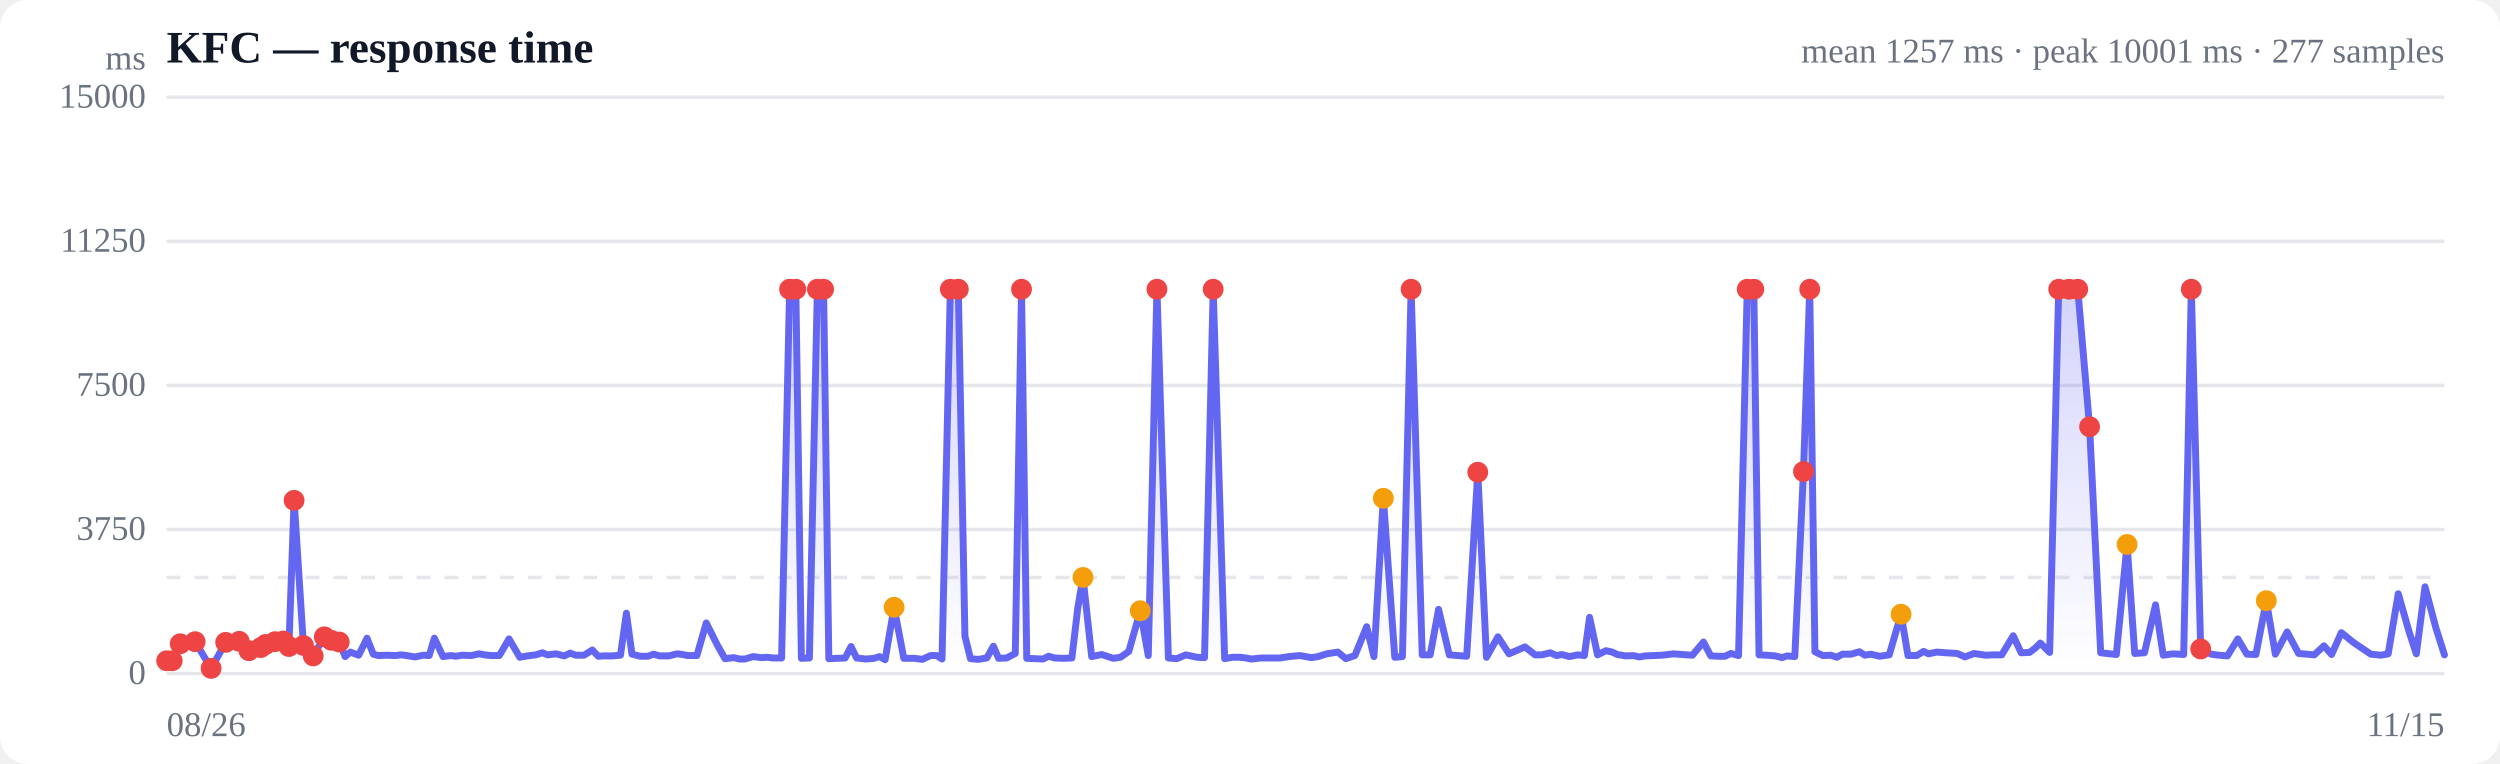
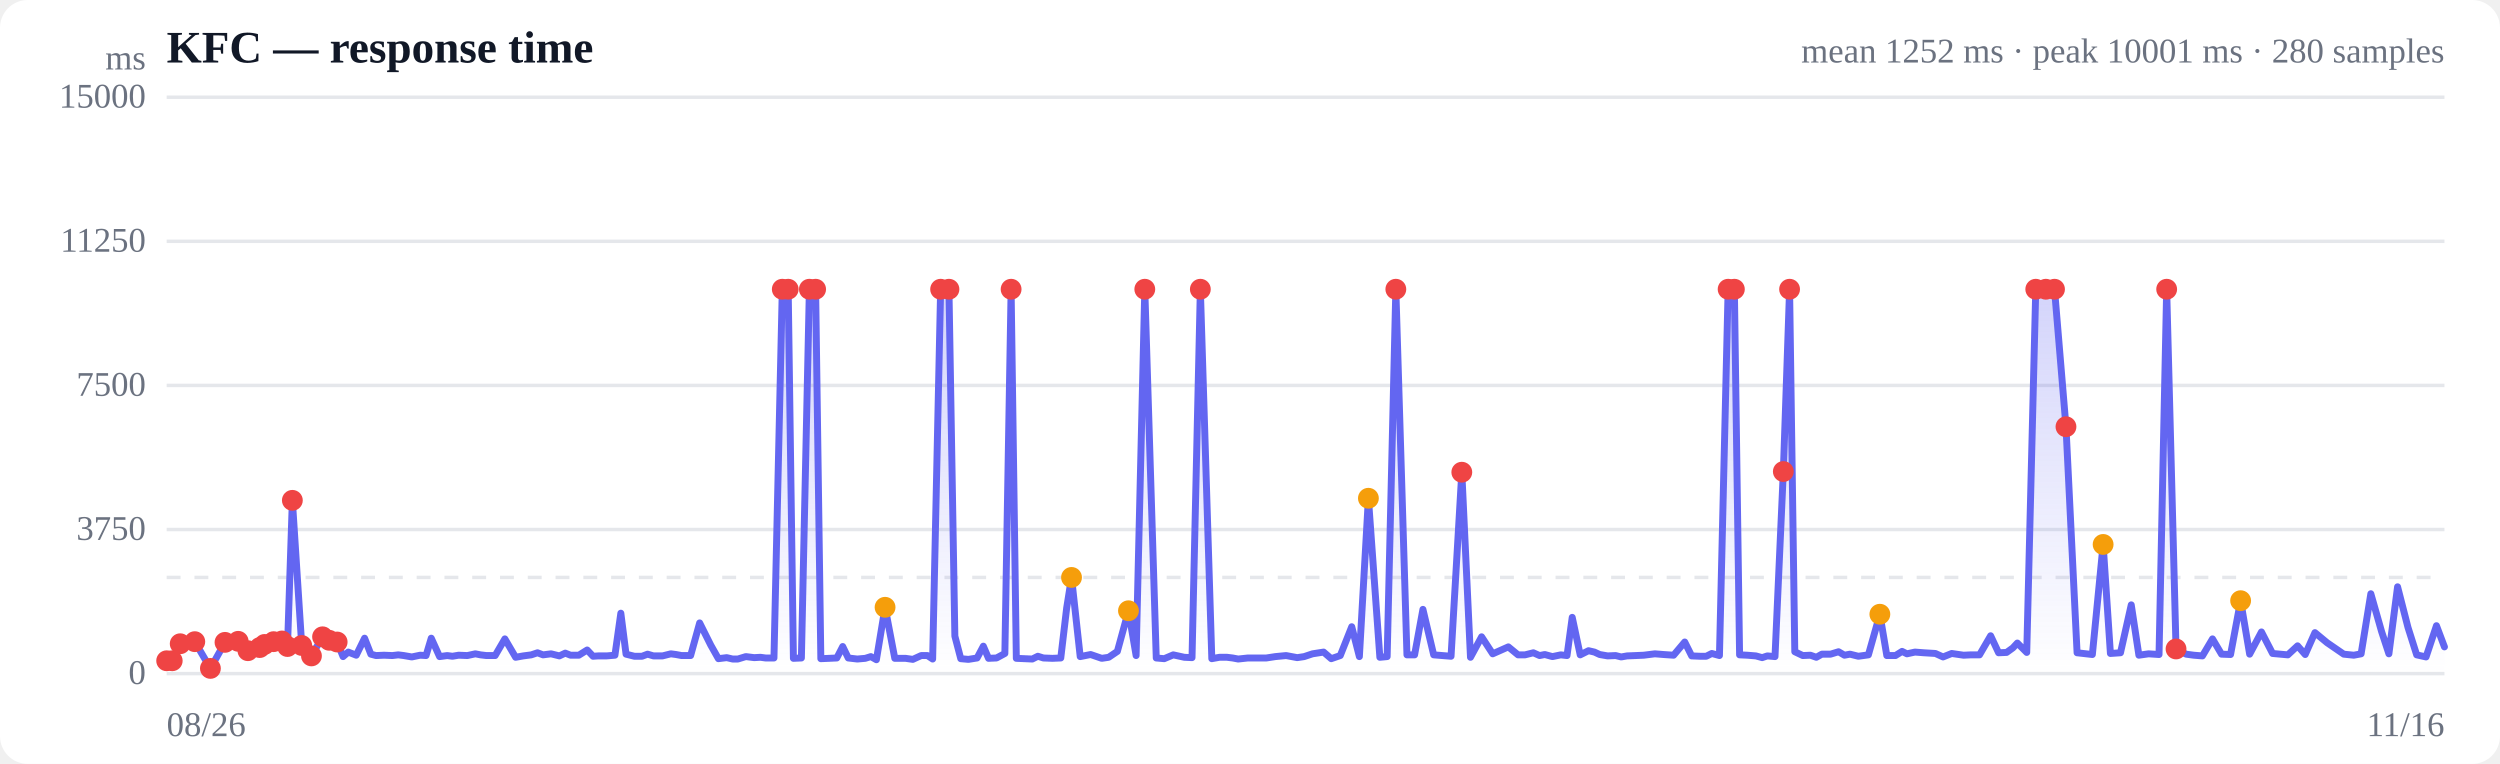
<svg xmlns="http://www.w3.org/2000/svg" viewBox="0 0 720 220" width="720" height="220" role="img" aria-label="Response time over time">
  <style>
  :root { color-scheme: light dark; }
  .bg { fill: #ffffff; }
  .grid { stroke: #e5e7eb; stroke-width: 1; }
  .axis { fill: #6b7280; font-size: 10px; }
  .title { fill: #111827; font-size: 13px; font-weight: 600; }
  .sub { fill: #6b7280; font-size: 10px; }
  .line { stroke: #6366f1; stroke-width: 2; fill: none; stroke-linejoin: round; stroke-linecap: round; }
  .area { fill: url(#fade); }
  .dot-degraded { fill: #f59e0b; }
  .dot-down { fill: #ef4444; }
  .empty { fill: #9ca3af; font-size: 12px; }
  @media (prefers-color-scheme: dark) {
    .bg { fill: #0b0f19; }
    .grid { stroke: #1f2937; }
    .axis, .sub { fill: #9ca3af; }
    .title { fill: #f3f4f6; }
    .line { stroke: #818cf8; }
  }
</style>
  <defs>
    <linearGradient id="fade" x1="0" y1="0" x2="0" y2="1">
      <stop offset="0%" stop-color="#6366f1" stop-opacity="0.28" />
      <stop offset="100%" stop-color="#6366f1" stop-opacity="0" />
    </linearGradient>
  </defs>
  <rect class="bg" width="720" height="220" rx="8" />
  <text class="title" x="48" y="18">KFC — response time</text>
-   <text class="sub" x="704" y="18" text-anchor="end">mean 1257 ms · peak 10001 ms · 277 samples</text>
+   <text class="sub" x="704" y="18" text-anchor="end">mean 1252 ms · peak 10001 ms · 280 samples</text>
  <line class="grid" x1="48" y1="194.0" x2="704" y2="194.0" />
  <text class="axis" x="42" y="197" text-anchor="end">0</text>
  <line class="grid" x1="48" y1="152.5" x2="704" y2="152.5" />
  <text class="axis" x="42" y="155.5" text-anchor="end">3750</text>
  <line class="grid" x1="48" y1="111.0" x2="704" y2="111.0" />
  <text class="axis" x="42" y="114" text-anchor="end">7500</text>
  <line class="grid" x1="48" y1="69.5" x2="704" y2="69.5" />
  <text class="axis" x="42" y="72.5" text-anchor="end">11250</text>
  <line class="grid" x1="48" y1="28.0" x2="704" y2="28.0" />
  <text class="axis" x="42" y="31" text-anchor="end">15000</text>
  <line class="grid" stroke-dasharray="4 4" x1="48" y1="166.3" x2="704" y2="166.3" />
-   <path class="area" d="M48.0,190.3 L48.0,190.3 L49.6,190.3 L51.9,185.4 L56.2,184.8 L60.8,192.5 L65.0,185.0 L68.9,184.7 L71.7,187.4 L75.1,186.5 L76.5,185.6 L79.2,184.8 L81.6,184.6 L83.2,186.2 L84.7,144.1 L87.4,185.9 L90.2,188.9 L93.4,183.4 L95.4,184.4 L97.7,184.9 L99.4,189.1 L100.9,187.8 L103.3,188.7 L105.7,183.8 L107.5,188.4 L109.0,188.8 L111.4,188.7 L113.8,188.8 L115.5,188.6 L117.1,188.8 L119.5,189.2 L121.9,188.7 L123.6,188.8 L125.1,183.8 L127.6,189.1 L129.8,188.8 L131.3,189.0 L133.1,188.7 L135.7,188.8 L138.0,188.3 L139.6,188.6 L141.3,188.8 L143.8,188.8 L146.6,184.0 L149.7,189.3 L151.9,188.9 L154.3,188.6 L156.2,188.0 L157.7,188.6 L160.1,188.3 L162.5,188.9 L164.2,188.1 L165.8,188.7 L168.2,188.7 L170.6,187.2 L172.3,189.0 L173.8,188.9 L176.3,188.9 L178.7,188.7 L180.4,176.6 L182.0,188.4 L184.4,189.0 L186.6,189.0 L188.2,188.4 L190.0,188.9 L192.6,188.9 L195.0,188.3 L196.6,188.5 L198.1,188.8 L200.7,188.8 L203.4,179.4 L206.6,185.8 L208.8,189.7 L211.3,189.4 L213.0,189.8 L214.5,189.8 L216.9,189.1 L219.3,189.4 L221.1,189.3 L222.6,189.5 L225.1,189.5 L227.4,83.3 L229.2,83.3 L230.8,189.6 L233.1,189.5 L235.4,83.3 L237.2,83.3 L238.7,189.7 L241.2,189.6 L243.4,189.5 L245.1,186.2 L246.7,189.5 L249.4,189.8 L251.7,189.6 L253.3,189.1 L254.9,190.0 L257.5,174.9 L260.3,189.6 L263.4,189.6 L265.6,189.9 L268.0,188.8 L269.8,188.8 L271.3,189.8 L273.7,83.3 L276.0,83.3 L277.9,183.2 L279.5,189.7 L281.7,189.9 L284.2,189.5 L286.1,186.1 L287.6,189.6 L289.9,189.5 L292.4,188.2 L294.2,83.3 L295.7,189.6 L298.1,189.7 L300.4,189.8 L302.0,189.0 L303.7,189.5 L306.3,189.6 L308.7,189.5 L310.4,175.1 L311.9,166.3 L314.4,189.1 L317.3,188.5 L320.6,189.6 L322.7,189.3 L325.1,187.6 L328.4,175.9 L330.7,188.8 L333.2,83.3 L336.5,189.5 L338.9,189.7 L341.5,188.6 L344.8,189.3 L346.9,189.4 L349.4,83.3 L352.7,189.7 L354.9,189.3 L357.2,189.3 L358.8,189.5 L360.4,189.8 L363.2,189.5 L365.6,189.5 L368.6,189.5 L371.2,189.1 L374.4,188.8 L377.7,189.4 L379.6,189.1 L382.1,188.3 L385.3,187.8 L387.6,189.7 L390.2,188.8 L393.6,180.5 L395.7,189.1 L398.4,143.5 L401.7,189.3 L403.9,189.1 L406.4,83.3 L409.6,188.6 L411.9,188.6 L414.3,175.5 L417.4,188.6 L419.9,188.8 L422.4,189.0 L425.6,136.0 L428.1,189.3 L431.4,183.4 L434.6,188.3 L439.2,186.3 L442.1,188.6 L444.0,188.6 L446.5,188.0 L448.3,188.8 L449.8,188.5 L452.0,189.1 L454.4,188.6 L456.3,188.8 L457.8,177.8 L460.1,188.6 L462.5,187.4 L464.3,187.8 L465.8,188.5 L468.2,188.9 L470.4,188.8 L472.1,189.2 L473.8,188.9 L476.3,188.8 L478.6,188.7 L480.3,188.5 L481.9,188.3 L484.5,188.5 L487.4,188.7 L490.6,184.9 L492.7,188.9 L495.0,189.0 L496.8,189.0 L498.5,188.2 L500.7,188.8 L503.2,83.3 L505.1,83.3 L506.6,188.6 L508.8,188.7 L511.3,188.9 L513.2,189.4 L514.7,188.9 L516.9,189.1 L519.4,135.8 L521.2,83.3 L522.7,187.7 L525.0,188.8 L527.3,188.7 L529.0,189.3 L530.6,188.4 L533.1,188.4 L535.5,187.7 L537.1,188.7 L538.8,188.4 L541.3,189.0 L544.1,188.6 L547.5,176.9 L549.5,188.8 L552.0,188.8 L554.0,187.6 L555.4,188.3 L557.8,187.8 L560.3,188.0 L563.7,188.2 L565.9,189.2 L568.5,188.2 L571.9,188.7 L574.0,188.6 L576.5,188.6 L579.8,183.1 L582.1,188.0 L584.5,187.9 L586.2,186.6 L587.6,185.2 L590.3,187.9 L592.9,83.3 L595.9,83.3 L598.4,83.3 L601.8,122.9 L605.0,188.0 L609.5,188.5 L612.6,156.8 L614.8,188.2 L617.6,188.0 L620.8,174.2 L623.0,188.7 L625.8,188.3 L628.9,188.5 L631.1,83.3 L633.8,186.9 L636.8,188.4 L639.0,188.7 L641.5,188.9 L644.5,184.0 L647.1,188.4 L649.7,188.5 L652.7,173.0 L655.3,188.4 L658.7,182.0 L662.0,188.2 L666.5,188.6 L669.3,186.0 L671.5,188.5 L674.3,182.2 L677.9,185.1 L682.8,188.4 L685.7,188.7 L687.8,188.3 L690.7,171.0 L693.8,181.9 L695.9,188.3 L698.4,169.0 L701.5,180.7 L704.0,188.6 L704.0,194.0 L48.0,194.0 Z" />
-   <path class="line" d="M48.0,190.3 L49.6,190.3 L51.9,185.4 L56.2,184.8 L60.8,192.5 L65.0,185.0 L68.9,184.7 L71.7,187.4 L75.1,186.5 L76.5,185.6 L79.2,184.8 L81.6,184.6 L83.2,186.2 L84.7,144.1 L87.4,185.9 L90.2,188.9 L93.4,183.4 L95.4,184.4 L97.7,184.9 L99.4,189.1 L100.9,187.8 L103.3,188.7 L105.7,183.8 L107.5,188.4 L109.0,188.8 L111.4,188.7 L113.8,188.8 L115.5,188.6 L117.1,188.8 L119.5,189.2 L121.9,188.7 L123.6,188.8 L125.1,183.8 L127.6,189.1 L129.8,188.8 L131.3,189.0 L133.1,188.7 L135.7,188.8 L138.0,188.3 L139.6,188.6 L141.3,188.8 L143.8,188.8 L146.6,184.0 L149.7,189.3 L151.9,188.9 L154.3,188.6 L156.2,188.0 L157.7,188.6 L160.1,188.3 L162.5,188.9 L164.2,188.1 L165.8,188.7 L168.2,188.7 L170.6,187.2 L172.3,189.0 L173.8,188.9 L176.3,188.9 L178.7,188.7 L180.4,176.6 L182.0,188.4 L184.4,189.0 L186.6,189.0 L188.2,188.4 L190.0,188.9 L192.6,188.9 L195.0,188.3 L196.6,188.5 L198.1,188.8 L200.7,188.8 L203.4,179.4 L206.6,185.8 L208.8,189.7 L211.3,189.4 L213.0,189.8 L214.5,189.8 L216.9,189.1 L219.3,189.4 L221.1,189.3 L222.6,189.5 L225.1,189.5 L227.4,83.3 L229.2,83.3 L230.8,189.6 L233.1,189.5 L235.4,83.3 L237.2,83.3 L238.7,189.7 L241.2,189.6 L243.4,189.5 L245.1,186.2 L246.7,189.5 L249.4,189.8 L251.7,189.6 L253.3,189.1 L254.9,190.0 L257.5,174.9 L260.3,189.6 L263.4,189.6 L265.6,189.9 L268.0,188.8 L269.8,188.8 L271.3,189.8 L273.7,83.3 L276.0,83.3 L277.9,183.2 L279.5,189.7 L281.7,189.9 L284.2,189.5 L286.1,186.1 L287.6,189.6 L289.9,189.5 L292.4,188.2 L294.2,83.3 L295.7,189.6 L298.1,189.7 L300.4,189.8 L302.0,189.0 L303.7,189.5 L306.3,189.6 L308.7,189.5 L310.4,175.1 L311.9,166.3 L314.4,189.1 L317.3,188.5 L320.6,189.6 L322.7,189.3 L325.1,187.6 L328.4,175.9 L330.7,188.8 L333.2,83.3 L336.5,189.5 L338.9,189.7 L341.5,188.6 L344.8,189.3 L346.9,189.4 L349.4,83.3 L352.7,189.7 L354.9,189.3 L357.2,189.3 L358.8,189.5 L360.4,189.8 L363.2,189.5 L365.6,189.5 L368.6,189.5 L371.2,189.1 L374.4,188.8 L377.7,189.4 L379.6,189.1 L382.1,188.3 L385.3,187.8 L387.6,189.7 L390.2,188.8 L393.6,180.5 L395.7,189.1 L398.4,143.5 L401.7,189.3 L403.9,189.1 L406.4,83.3 L409.6,188.6 L411.9,188.6 L414.3,175.5 L417.4,188.6 L419.9,188.8 L422.4,189.0 L425.6,136.0 L428.1,189.3 L431.4,183.4 L434.6,188.3 L439.2,186.3 L442.1,188.6 L444.0,188.6 L446.5,188.0 L448.3,188.8 L449.8,188.5 L452.0,189.1 L454.4,188.6 L456.3,188.8 L457.8,177.8 L460.1,188.6 L462.5,187.4 L464.3,187.8 L465.8,188.5 L468.2,188.9 L470.4,188.8 L472.1,189.2 L473.8,188.9 L476.3,188.8 L478.6,188.7 L480.3,188.5 L481.9,188.3 L484.5,188.5 L487.4,188.7 L490.6,184.9 L492.7,188.9 L495.0,189.0 L496.8,189.0 L498.5,188.2 L500.7,188.8 L503.2,83.3 L505.1,83.3 L506.6,188.6 L508.8,188.7 L511.3,188.9 L513.2,189.4 L514.7,188.9 L516.9,189.1 L519.4,135.8 L521.2,83.3 L522.7,187.7 L525.0,188.8 L527.3,188.7 L529.0,189.3 L530.6,188.4 L533.1,188.4 L535.5,187.7 L537.1,188.7 L538.8,188.4 L541.3,189.0 L544.1,188.6 L547.5,176.9 L549.5,188.8 L552.0,188.8 L554.0,187.6 L555.4,188.3 L557.8,187.8 L560.3,188.0 L563.7,188.2 L565.9,189.2 L568.5,188.2 L571.9,188.7 L574.0,188.6 L576.5,188.6 L579.8,183.1 L582.1,188.0 L584.5,187.9 L586.2,186.6 L587.6,185.2 L590.3,187.9 L592.9,83.3 L595.9,83.3 L598.4,83.3 L601.8,122.9 L605.0,188.0 L609.5,188.5 L612.6,156.8 L614.8,188.2 L617.6,188.0 L620.8,174.2 L623.0,188.7 L625.8,188.3 L628.9,188.5 L631.1,83.3 L633.8,186.9 L636.8,188.4 L639.0,188.7 L641.5,188.9 L644.5,184.0 L647.1,188.4 L649.7,188.5 L652.7,173.0 L655.3,188.4 L658.7,182.0 L662.0,188.2 L666.5,188.6 L669.3,186.0 L671.5,188.5 L674.3,182.2 L677.9,185.1 L682.8,188.4 L685.7,188.7 L687.8,188.3 L690.7,171.0 L693.8,181.9 L695.9,188.3 L698.4,169.0 L701.5,180.7 L704.0,188.6" />
+   <path class="area" d="M48.0,190.3 L48.0,190.3 L49.6,190.3 L51.9,185.4 L56.1,184.8 L60.6,192.5 L64.8,185.0 L68.6,184.7 L71.4,187.4 L74.8,186.5 L76.2,185.6 L78.8,184.8 L81.2,184.6 L82.8,186.2 L84.2,144.1 L86.9,185.9 L89.7,188.9 L92.9,183.4 L94.8,184.4 L97.1,184.9 L98.8,189.1 L100.3,187.8 L102.6,188.7 L105.0,183.8 L106.8,188.4 L108.3,188.8 L110.6,188.7 L113.0,188.8 L114.7,188.6 L116.3,188.8 L118.6,189.2 L121.0,188.7 L122.7,188.8 L124.2,183.8 L126.6,189.1 L128.8,188.8 L130.3,189.0 L132.1,188.7 L134.6,188.8 L136.9,188.3 L138.4,188.6 L140.1,188.8 L142.6,188.8 L145.4,184.0 L148.5,189.3 L150.7,188.9 L153.0,188.6 L154.8,188.0 L156.4,188.6 L158.7,188.3 L161.1,188.9 L162.8,188.1 L164.3,188.7 L166.7,188.7 L169.1,187.2 L170.8,189.0 L172.3,188.9 L174.7,188.9 L177.1,188.7 L178.8,176.6 L180.3,188.4 L182.7,189.0 L184.9,189.0 L186.5,188.4 L188.2,188.9 L190.8,188.9 L193.2,188.3 L194.7,188.5 L196.3,188.8 L198.9,188.8 L201.5,179.4 L204.7,185.8 L206.9,189.7 L209.3,189.4 L211.0,189.8 L212.5,189.8 L214.8,189.1 L217.2,189.4 L219.0,189.3 L220.5,189.5 L222.9,189.5 L225.3,83.3 L227.0,83.3 L228.5,189.6 L230.8,189.5 L233.1,83.3 L234.9,83.3 L236.4,189.7 L238.8,189.6 L241.0,189.5 L242.7,186.2 L244.3,189.5 L246.9,189.8 L249.2,189.6 L250.8,189.1 L252.4,190.0 L254.9,174.9 L257.7,189.6 L260.8,189.6 L262.9,189.9 L265.3,188.8 L267.1,188.8 L268.6,189.8 L270.9,83.3 L273.3,83.3 L275.0,183.2 L276.7,189.7 L278.9,189.9 L281.4,189.5 L283.2,186.1 L284.7,189.6 L287.0,189.5 L289.4,188.2 L291.2,83.3 L292.7,189.6 L295.0,189.7 L297.3,189.8 L298.9,189.0 L300.5,189.5 L303.1,189.6 L305.5,189.5 L307.2,175.1 L308.6,166.3 L311.1,189.1 L314.1,188.5 L317.3,189.6 L319.3,189.3 L321.8,187.6 L325.0,175.9 L327.2,188.8 L329.7,83.3 L333.0,189.5 L335.3,189.7 L337.9,188.6 L341.1,189.3 L343.3,189.4 L345.7,83.3 L349.0,189.7 L351.2,189.3 L353.4,189.3 L355.0,189.5 L356.6,189.8 L359.4,189.5 L361.7,189.5 L364.7,189.5 L367.3,189.1 L370.4,188.8 L373.6,189.4 L375.6,189.1 L378.0,188.3 L381.2,187.8 L383.4,189.7 L386.0,188.8 L389.3,180.5 L391.5,189.1 L394.1,143.5 L397.4,189.3 L399.5,189.1 L402.0,83.3 L405.2,188.6 L407.4,188.6 L409.8,175.5 L412.9,188.6 L415.4,188.8 L417.9,189.0 L421.0,136.0 L423.5,189.3 L426.7,183.4 L429.9,188.3 L434.4,186.3 L437.2,188.6 L439.2,188.6 L441.6,188.0 L443.4,188.8 L444.9,188.5 L447.1,189.1 L449.5,188.6 L451.3,188.8 L452.8,177.8 L455.1,188.6 L457.5,187.4 L459.2,187.8 L460.7,188.5 L463.0,188.9 L465.3,188.8 L466.9,189.2 L468.6,188.9 L471.1,188.8 L473.4,188.7 L475.0,188.5 L476.6,188.3 L479.1,188.5 L482.0,188.7 L485.2,184.9 L487.2,188.9 L489.6,189.0 L491.4,189.0 L493.0,188.2 L495.2,188.8 L497.7,83.3 L499.5,83.3 L501.0,188.6 L503.2,188.7 L505.7,188.9 L507.5,189.4 L509.0,188.9 L511.2,189.1 L513.6,135.8 L515.4,83.3 L516.9,187.7 L519.2,188.8 L521.4,188.7 L523.1,189.3 L524.7,188.4 L527.2,188.4 L529.5,187.7 L531.2,188.7 L532.8,188.4 L535.2,189.0 L538.1,188.6 L541.4,176.9 L543.4,188.8 L545.9,188.8 L547.8,187.6 L549.2,188.3 L551.5,187.8 L554.1,188.0 L557.4,188.2 L559.6,189.2 L562.1,188.2 L565.5,188.7 L567.6,188.6 L570.1,188.6 L573.3,183.1 L575.6,188.0 L577.9,187.9 L579.7,186.6 L581.0,185.2 L583.7,187.9 L586.3,83.3 L589.2,83.3 L591.7,83.3 L595.0,122.9 L598.2,188.0 L602.6,188.5 L605.7,156.8 L607.8,188.2 L610.7,188.0 L613.8,174.2 L616.0,188.7 L618.8,188.3 L621.8,188.5 L624.0,83.3 L626.7,186.9 L629.6,188.4 L631.8,188.7 L634.3,188.9 L637.2,184.0 L639.8,188.4 L642.4,188.5 L645.3,173.0 L647.9,188.4 L651.3,182.0 L654.5,188.2 L658.9,188.6 L661.7,186.0 L663.9,188.5 L666.7,182.2 L670.2,185.1 L675.0,188.4 L677.9,188.7 L680.0,188.3 L682.8,171.0 L685.9,181.9 L688.0,188.3 L690.5,169.0 L693.5,180.7 L696.0,188.6 L698.7,189.2 L701.7,180.2 L704.0,186.3 L704.0,194.0 L48.0,194.0 Z" />
+   <path class="line" d="M48.0,190.3 L49.6,190.3 L51.9,185.4 L56.1,184.8 L60.6,192.5 L64.8,185.0 L68.6,184.7 L71.4,187.4 L74.8,186.5 L76.2,185.6 L78.8,184.8 L81.2,184.6 L82.8,186.2 L84.2,144.1 L86.9,185.9 L89.7,188.9 L92.9,183.4 L94.8,184.4 L97.1,184.9 L98.8,189.1 L100.3,187.8 L102.6,188.7 L105.0,183.8 L106.8,188.4 L108.3,188.8 L110.6,188.7 L113.0,188.8 L114.7,188.6 L116.3,188.8 L118.6,189.2 L121.0,188.7 L122.7,188.8 L124.2,183.8 L126.6,189.1 L128.8,188.8 L130.3,189.0 L132.1,188.7 L134.6,188.8 L136.9,188.3 L138.4,188.6 L140.1,188.8 L142.6,188.8 L145.4,184.0 L148.5,189.3 L150.7,188.9 L153.0,188.6 L154.8,188.0 L156.4,188.6 L158.7,188.3 L161.1,188.9 L162.8,188.1 L164.3,188.7 L166.7,188.7 L169.1,187.2 L170.8,189.0 L172.3,188.9 L174.7,188.9 L177.1,188.7 L178.8,176.6 L180.3,188.4 L182.7,189.0 L184.9,189.0 L186.5,188.4 L188.2,188.9 L190.8,188.9 L193.2,188.3 L194.7,188.5 L196.3,188.8 L198.9,188.8 L201.5,179.4 L204.7,185.8 L206.9,189.7 L209.3,189.4 L211.0,189.8 L212.5,189.8 L214.8,189.1 L217.2,189.4 L219.0,189.3 L220.5,189.5 L222.9,189.5 L225.3,83.3 L227.0,83.3 L228.5,189.6 L230.8,189.5 L233.1,83.3 L234.9,83.3 L236.4,189.7 L238.8,189.6 L241.0,189.5 L242.7,186.2 L244.3,189.5 L246.9,189.8 L249.2,189.6 L250.8,189.1 L252.4,190.0 L254.9,174.9 L257.7,189.6 L260.8,189.6 L262.9,189.9 L265.3,188.8 L267.1,188.8 L268.6,189.8 L270.9,83.3 L273.3,83.3 L275.0,183.2 L276.7,189.7 L278.9,189.9 L281.4,189.5 L283.2,186.1 L284.7,189.6 L287.0,189.5 L289.4,188.2 L291.2,83.3 L292.7,189.6 L295.0,189.7 L297.3,189.8 L298.9,189.0 L300.5,189.5 L303.1,189.6 L305.5,189.5 L307.2,175.1 L308.6,166.3 L311.1,189.1 L314.1,188.5 L317.3,189.6 L319.3,189.3 L321.8,187.6 L325.0,175.9 L327.2,188.8 L329.7,83.3 L333.0,189.5 L335.3,189.7 L337.9,188.6 L341.1,189.3 L343.3,189.4 L345.7,83.3 L349.0,189.7 L351.2,189.3 L353.4,189.3 L355.0,189.5 L356.6,189.8 L359.4,189.5 L361.7,189.5 L364.7,189.5 L367.3,189.1 L370.4,188.8 L373.6,189.4 L375.6,189.1 L378.0,188.3 L381.2,187.8 L383.4,189.7 L386.0,188.8 L389.3,180.5 L391.5,189.1 L394.1,143.5 L397.4,189.3 L399.5,189.1 L402.0,83.3 L405.2,188.6 L407.4,188.6 L409.8,175.5 L412.9,188.6 L415.4,188.8 L417.9,189.0 L421.0,136.0 L423.5,189.3 L426.7,183.4 L429.9,188.3 L434.4,186.3 L437.2,188.6 L439.2,188.6 L441.6,188.0 L443.4,188.8 L444.9,188.5 L447.1,189.1 L449.5,188.6 L451.3,188.8 L452.8,177.8 L455.1,188.6 L457.5,187.4 L459.2,187.8 L460.7,188.5 L463.0,188.9 L465.3,188.8 L466.9,189.2 L468.6,188.9 L471.1,188.8 L473.4,188.7 L475.0,188.5 L476.6,188.3 L479.1,188.5 L482.0,188.7 L485.2,184.9 L487.2,188.9 L489.6,189.0 L491.4,189.0 L493.0,188.2 L495.2,188.8 L497.7,83.3 L499.5,83.3 L501.0,188.6 L503.2,188.7 L505.7,188.9 L507.5,189.4 L509.0,188.9 L511.2,189.1 L513.6,135.8 L515.4,83.3 L516.9,187.7 L519.2,188.8 L521.4,188.7 L523.1,189.3 L524.7,188.4 L527.2,188.4 L529.5,187.7 L531.2,188.7 L532.8,188.4 L535.2,189.0 L538.1,188.6 L541.4,176.9 L543.4,188.8 L545.9,188.8 L547.8,187.6 L549.2,188.3 L551.5,187.8 L554.1,188.0 L557.4,188.2 L559.6,189.2 L562.1,188.2 L565.5,188.7 L567.6,188.6 L570.1,188.6 L573.3,183.1 L575.6,188.0 L577.9,187.9 L579.7,186.6 L581.0,185.2 L583.7,187.9 L586.3,83.3 L589.2,83.3 L591.7,83.3 L595.0,122.9 L598.2,188.0 L602.6,188.5 L605.7,156.8 L607.8,188.2 L610.7,188.0 L613.8,174.2 L616.0,188.7 L618.8,188.3 L621.8,188.5 L624.0,83.3 L626.7,186.9 L629.6,188.4 L631.8,188.7 L634.3,188.9 L637.2,184.0 L639.8,188.4 L642.4,188.5 L645.3,173.0 L647.9,188.4 L651.3,182.0 L654.5,188.2 L658.9,188.6 L661.7,186.0 L663.9,188.5 L666.7,182.2 L670.2,185.1 L675.0,188.4 L677.9,188.7 L680.0,188.3 L682.8,171.0 L685.9,181.9 L688.0,188.3 L690.5,169.0 L693.5,180.7 L696.0,188.6 L698.7,189.2 L701.7,180.2 L704.0,186.3" />
  <circle class="dot-down" cx="48.0" cy="190.3" r="3" />
  <circle class="dot-down" cx="49.6" cy="190.3" r="3" />
  <circle class="dot-down" cx="51.9" cy="185.4" r="3" />
-   <circle class="dot-down" cx="56.2" cy="184.8" r="3" />
-   <circle class="dot-down" cx="60.8" cy="192.5" r="3" />
-   <circle class="dot-down" cx="65.0" cy="185.0" r="3" />
-   <circle class="dot-down" cx="68.9" cy="184.7" r="3" />
-   <circle class="dot-down" cx="71.7" cy="187.4" r="3" />
-   <circle class="dot-down" cx="75.1" cy="186.5" r="3" />
-   <circle class="dot-down" cx="76.5" cy="185.6" r="3" />
-   <circle class="dot-down" cx="79.2" cy="184.8" r="3" />
-   <circle class="dot-down" cx="81.6" cy="184.6" r="3" />
-   <circle class="dot-down" cx="83.2" cy="186.2" r="3" />
-   <circle class="dot-down" cx="84.7" cy="144.1" r="3" />
-   <circle class="dot-down" cx="87.4" cy="185.9" r="3" />
-   <circle class="dot-down" cx="90.2" cy="188.9" r="3" />
-   <circle class="dot-down" cx="93.4" cy="183.4" r="3" />
-   <circle class="dot-down" cx="95.4" cy="184.4" r="3" />
-   <circle class="dot-down" cx="97.7" cy="184.9" r="3" />
-   <circle class="dot-down" cx="227.4" cy="83.3" r="3" />
-   <circle class="dot-down" cx="229.2" cy="83.3" r="3" />
-   <circle class="dot-down" cx="235.4" cy="83.3" r="3" />
-   <circle class="dot-down" cx="237.2" cy="83.3" r="3" />
-   <circle class="dot-degraded" cx="257.5" cy="174.9" r="3" />
-   <circle class="dot-down" cx="273.7" cy="83.3" r="3" />
-   <circle class="dot-down" cx="276.0" cy="83.3" r="3" />
-   <circle class="dot-down" cx="294.2" cy="83.3" r="3" />
-   <circle class="dot-degraded" cx="311.9" cy="166.3" r="3" />
-   <circle class="dot-degraded" cx="328.4" cy="175.9" r="3" />
-   <circle class="dot-down" cx="333.2" cy="83.3" r="3" />
-   <circle class="dot-down" cx="349.4" cy="83.3" r="3" />
-   <circle class="dot-degraded" cx="398.4" cy="143.5" r="3" />
-   <circle class="dot-down" cx="406.4" cy="83.3" r="3" />
-   <circle class="dot-down" cx="425.6" cy="136.0" r="3" />
-   <circle class="dot-down" cx="503.2" cy="83.3" r="3" />
-   <circle class="dot-down" cx="505.1" cy="83.3" r="3" />
-   <circle class="dot-down" cx="519.4" cy="135.8" r="3" />
-   <circle class="dot-down" cx="521.2" cy="83.3" r="3" />
-   <circle class="dot-degraded" cx="547.5" cy="176.9" r="3" />
-   <circle class="dot-down" cx="592.9" cy="83.3" r="3" />
-   <circle class="dot-down" cx="595.9" cy="83.3" r="3" />
-   <circle class="dot-down" cx="598.4" cy="83.3" r="3" />
-   <circle class="dot-down" cx="601.8" cy="122.9" r="3" />
-   <circle class="dot-degraded" cx="612.6" cy="156.8" r="3" />
-   <circle class="dot-down" cx="631.1" cy="83.3" r="3" />
-   <circle class="dot-down" cx="633.8" cy="186.9" r="3" />
-   <circle class="dot-degraded" cx="652.7" cy="173.0" r="3" />
+   <circle class="dot-down" cx="56.1" cy="184.8" r="3" />
+   <circle class="dot-down" cx="60.6" cy="192.5" r="3" />
+   <circle class="dot-down" cx="64.8" cy="185.0" r="3" />
+   <circle class="dot-down" cx="68.6" cy="184.7" r="3" />
+   <circle class="dot-down" cx="71.4" cy="187.4" r="3" />
+   <circle class="dot-down" cx="74.8" cy="186.5" r="3" />
+   <circle class="dot-down" cx="76.2" cy="185.6" r="3" />
+   <circle class="dot-down" cx="78.8" cy="184.8" r="3" />
+   <circle class="dot-down" cx="81.2" cy="184.6" r="3" />
+   <circle class="dot-down" cx="82.8" cy="186.2" r="3" />
+   <circle class="dot-down" cx="84.2" cy="144.1" r="3" />
+   <circle class="dot-down" cx="86.9" cy="185.9" r="3" />
+   <circle class="dot-down" cx="89.7" cy="188.9" r="3" />
+   <circle class="dot-down" cx="92.9" cy="183.4" r="3" />
+   <circle class="dot-down" cx="94.8" cy="184.4" r="3" />
+   <circle class="dot-down" cx="97.1" cy="184.9" r="3" />
+   <circle class="dot-down" cx="225.3" cy="83.3" r="3" />
+   <circle class="dot-down" cx="227.0" cy="83.3" r="3" />
+   <circle class="dot-down" cx="233.1" cy="83.3" r="3" />
+   <circle class="dot-down" cx="234.9" cy="83.3" r="3" />
+   <circle class="dot-degraded" cx="254.9" cy="174.9" r="3" />
+   <circle class="dot-down" cx="270.9" cy="83.3" r="3" />
+   <circle class="dot-down" cx="273.3" cy="83.3" r="3" />
+   <circle class="dot-down" cx="291.2" cy="83.3" r="3" />
+   <circle class="dot-degraded" cx="308.6" cy="166.3" r="3" />
+   <circle class="dot-degraded" cx="325.0" cy="175.9" r="3" />
+   <circle class="dot-down" cx="329.7" cy="83.3" r="3" />
+   <circle class="dot-down" cx="345.7" cy="83.3" r="3" />
+   <circle class="dot-degraded" cx="394.1" cy="143.5" r="3" />
+   <circle class="dot-down" cx="402.0" cy="83.3" r="3" />
+   <circle class="dot-down" cx="421.0" cy="136.0" r="3" />
+   <circle class="dot-down" cx="497.7" cy="83.3" r="3" />
+   <circle class="dot-down" cx="499.5" cy="83.3" r="3" />
+   <circle class="dot-down" cx="513.6" cy="135.8" r="3" />
+   <circle class="dot-down" cx="515.4" cy="83.3" r="3" />
+   <circle class="dot-degraded" cx="541.4" cy="176.9" r="3" />
+   <circle class="dot-down" cx="586.3" cy="83.3" r="3" />
+   <circle class="dot-down" cx="589.2" cy="83.3" r="3" />
+   <circle class="dot-down" cx="591.7" cy="83.3" r="3" />
+   <circle class="dot-down" cx="595.0" cy="122.9" r="3" />
+   <circle class="dot-degraded" cx="605.7" cy="156.8" r="3" />
+   <circle class="dot-down" cx="624.0" cy="83.3" r="3" />
+   <circle class="dot-down" cx="626.7" cy="186.9" r="3" />
+   <circle class="dot-degraded" cx="645.3" cy="173.0" r="3" />
  <text class="axis" x="48" y="212">08/26</text>
-   <text class="axis" x="704" y="212" text-anchor="end">11/15</text>
+   <text class="axis" x="704" y="212" text-anchor="end">11/16</text>
  <text class="axis" x="42" y="20" text-anchor="end">ms</text>
</svg>
